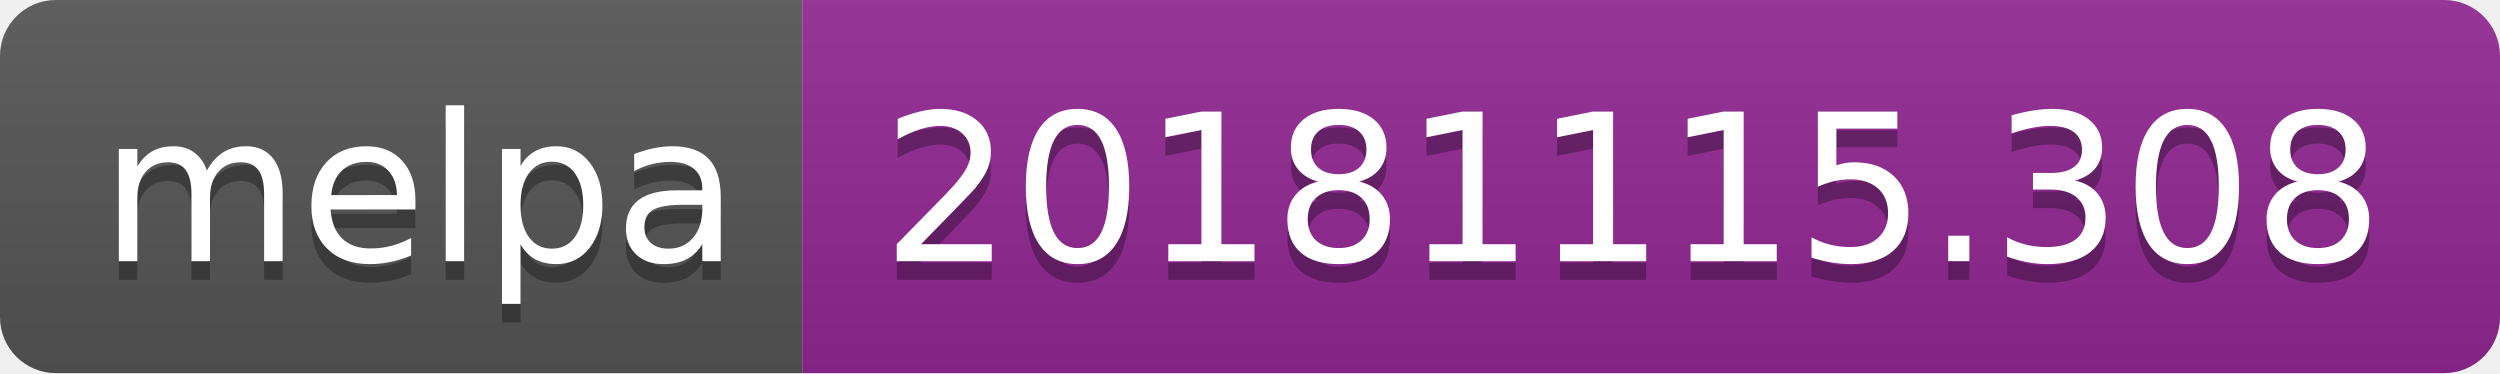
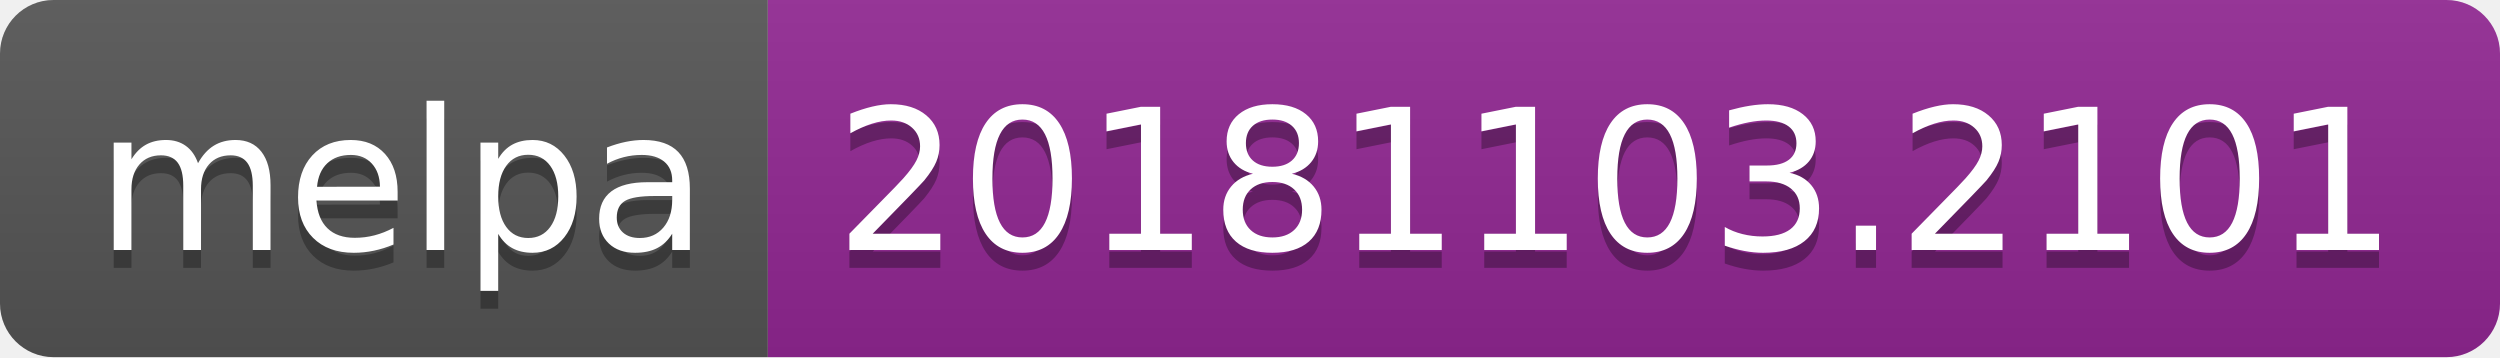
- <svg xmlns="http://www.w3.org/2000/svg" width="134" height="20">
+ <svg xmlns="http://www.w3.org/2000/svg" width="140" height="20">
  <linearGradient id="b" x2="0" y2="100%">
    <stop offset="0" stop-color="#bbb" stop-opacity=".1" />
    <stop offset="1" stop-opacity=".1" />
  </linearGradient>
  <clipPath id="a">
-     <rect width="134" height="20" rx="3" fill="#fff" />
+     <rect width="140" height="20" rx="3" fill="#fff" />
  </clipPath>
  <g clip-path="url(#a)">
    <path fill="#555" d="M0 0h43v20H0z" />
-     <path fill="#922793" d="M43 0h91v20H43z" />
-     <path fill="url(#b)" d="M0 0h134v20H0z" />
+     <path fill="#922793" d="M43 0h97v20H43z" />
+     <path fill="url(#b)" d="M0 0h140v20H0z" />
  </g>
  <g fill="#fff" text-anchor="middle" font-family="DejaVu Sans,Verdana,Geneva,sans-serif" font-size="110">
    <text x="225" y="150" fill="#010101" fill-opacity=".3" transform="scale(.1)" textLength="330">melpa</text>
    <text x="225" y="140" transform="scale(.1)" textLength="330">melpa</text>
-     <text x="875" y="150" fill="#010101" fill-opacity=".3" transform="scale(.1)" textLength="810">20181115.308</text>
-     <text x="875" y="140" transform="scale(.1)" textLength="810">20181115.308</text>
+     <text x="905" y="150" fill="#010101" fill-opacity=".3" transform="scale(.1)" textLength="870">20181103.2101</text>
+     <text x="905" y="140" transform="scale(.1)" textLength="870">20181103.2101</text>
  </g>
</svg>
